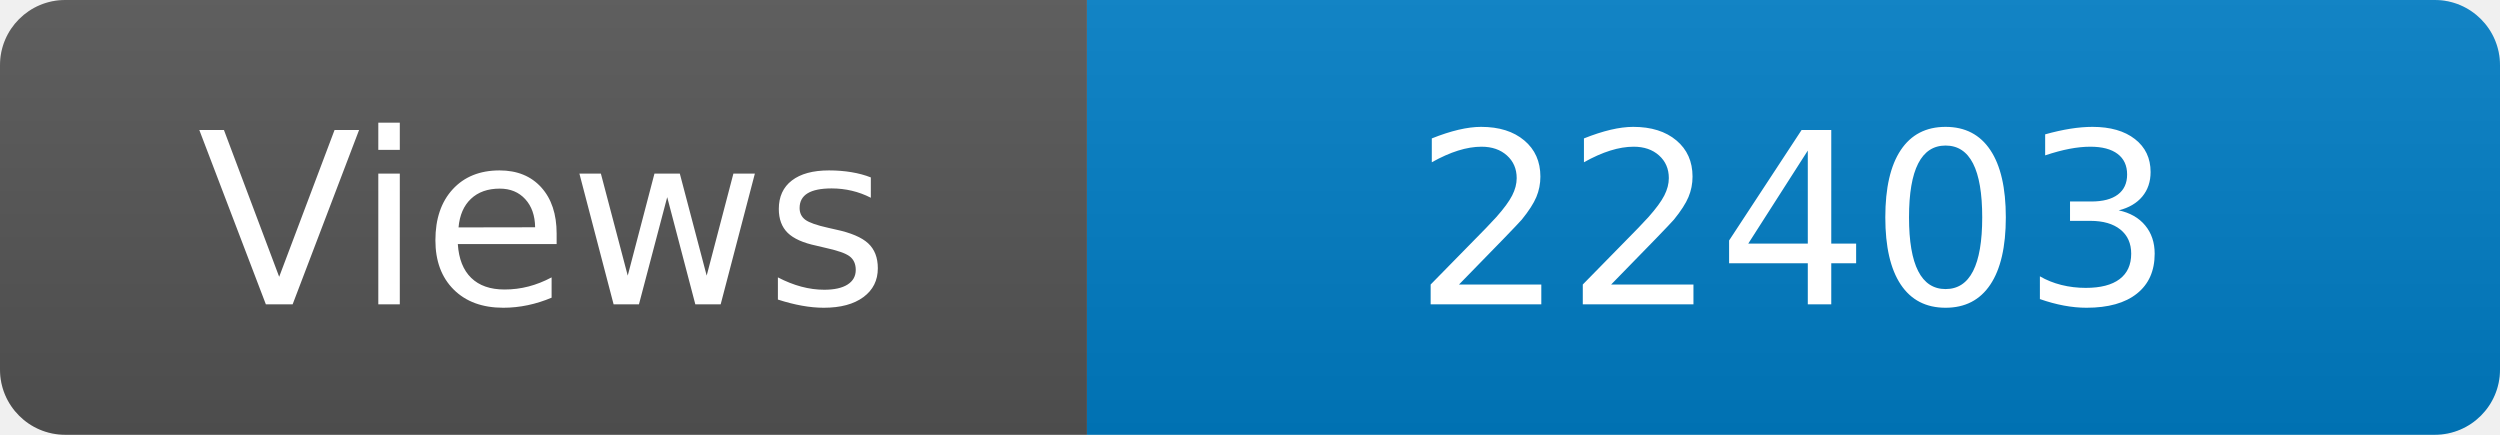
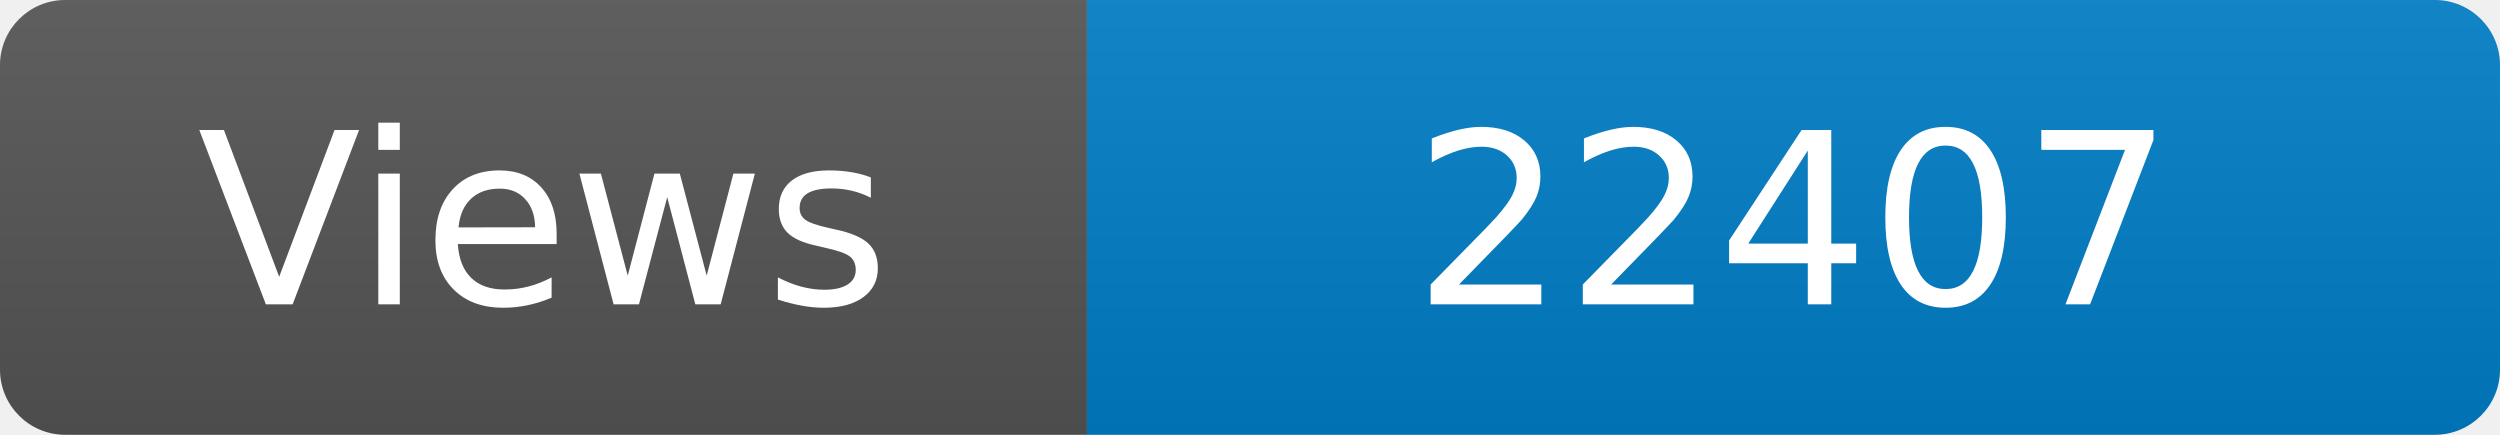
<svg xmlns="http://www.w3.org/2000/svg" width="115" height="20" role="img" aria-label="Maintained?: yes">
  <linearGradient id="s" x2="0" y2="100%">
    <stop offset="0" stop-color="#bbb" stop-opacity=".1" />
    <stop offset="1" stop-opacity=".1" />
  </linearGradient>
  <clipPath id="r">
    <rect width="115" height="20" rx="3" fill="#fff" />
  </clipPath>
  <g clip-path="url(#r)">
    <rect width="50" height="20" fill="#555" />
    <rect x="50" width="160" height="20" fill="#007ec6" />
    <rect width="115" height="20" fill="url(#s)" />
  </g>
  <g fill="#fff" text-anchor="middle" font-family="Verdana,Geneva,DejaVu Sans,sans-serif" font-size="110">
    <text x="250" y="140" transform="scale(.1)" fill="#fff">Views</text>
-     <text x="825" y="140" transform="scale(.1)" fill="#fff">22403</text>
+     <text x="825" y="140" transform="scale(.1)" fill="#fff">22407</text>
  </g>
</svg>
